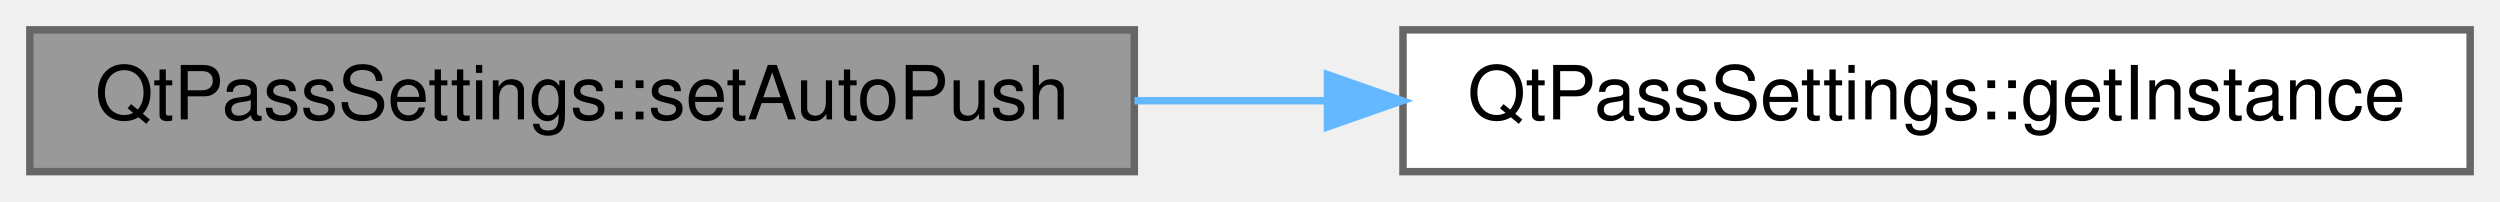
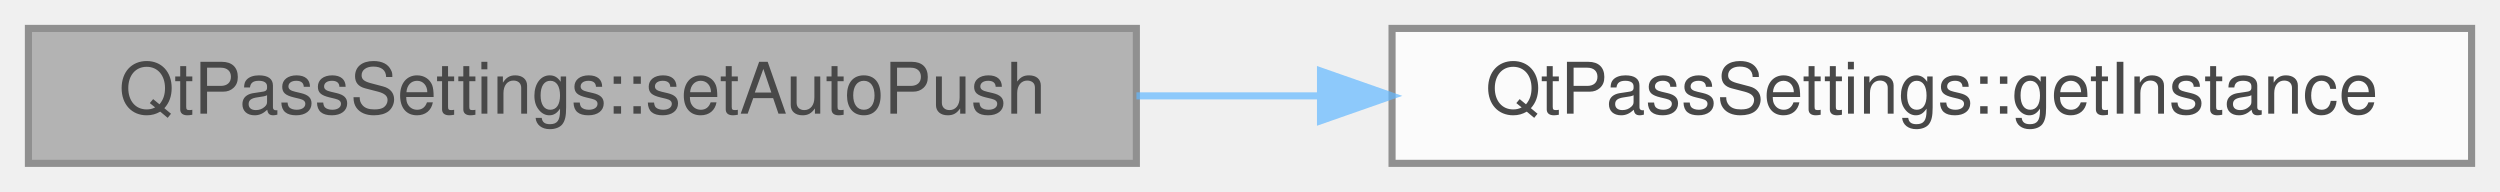
- <svg xmlns="http://www.w3.org/2000/svg" xmlns:xlink="http://www.w3.org/1999/xlink" width="335pt" height="27pt" viewBox="0.00 0.00 335.00 27.00">
-   <g id="graph0" class="graph" transform="scale(1 1) rotate(0) translate(4 23)">
-     <g id="node1" class="node">
-       <g id="a_node1">
-         <a xlink:title=" ">
-           <polygon fill="#999999" stroke="#666666" points="148,-19 0,-19 0,0 148,0 148,-19" />
-           <text text-anchor="middle" x="74" y="-7" font-family="Helvetica,sans-Serif" font-size="10.00">QtPassSettings::setAutoPush</text>
-         </a>
+ <svg xmlns="http://www.w3.org/2000/svg" xmlns:xlink="http://www.w3.org/1999/xlink" width="352pt" height="27pt" viewBox="0.00 0.00 352.00 27.00">
+   <svg id="main" version="1.1" xml:space="preserve">
+     <style type="text/css">
+ .node, .edge {opacity: 0.7;}
+ .node.selected, .edge.selected {opacity: 1;}
+ .edge:hover path { stroke: red; }
+ .edge:hover polygon { stroke: red; fill: red; }
+ </style>
+     <svg id="graph" class="graph">
+       <g id="graph0" class="graph" transform="scale(1 1) rotate(0) translate(4 23)">
+         <g id="Node000001" class="node">
+           <g id="a_Node000001">
+             <a xlink:title=" ">
+               <polygon fill="#999999" stroke="#666666" points="156,-19 0,-19 0,0 156,0 156,-19" />
+               <text text-anchor="middle" x="78" y="-7" font-family="Helvetica,sans-Serif" font-size="10.00">QtPassSettings::setAutoPush</text>
+             </a>
+           </g>
+         </g>
+         <g id="Node000002" class="node">
+           <g id="a_Node000002">
+             <a xlink:href="class_qt_pass_settings.html#a2483e7de01f9e312ee0fbf8a1637f29d" target="_top" xlink:title=" ">
+               <polygon fill="white" stroke="#666666" points="344,-19 192,-19 192,0 344,0 344,-19" />
+               <text text-anchor="middle" x="268" y="-7" font-family="Helvetica,sans-Serif" font-size="10.00">QtPassSettings::getInstance</text>
+             </a>
+           </g>
+         </g>
+         <g id="edge1_Node000001_Node000002" class="edge">
+           <g id="a_edge1_Node000001_Node000002">
+             <a xlink:title=" ">
+               <path fill="none" stroke="#63b8ff" d="M156.01,-9.5C164.54,-9.5 173.26,-9.5 181.88,-9.5" />
+               <polygon fill="#63b8ff" stroke="#63b8ff" points="181.93,-13 191.93,-9.5 181.93,-6 181.93,-13" />
+             </a>
+           </g>
+         </g>
      </g>
-     </g>
-     <g id="node2" class="node">
-       <g id="a_node2">
-         <a xlink:href="class_qt_pass_settings.html#ab83659fdbfb9069942e6982076b4b934" target="_top" xlink:title=" ">
-           <polygon fill="white" stroke="#666666" points="327,-19 184,-19 184,0 327,0 327,-19" />
-           <text text-anchor="middle" x="255.5" y="-7" font-family="Helvetica,sans-Serif" font-size="10.00">QtPassSettings::getInstance</text>
-         </a>
-       </g>
-     </g>
-     <g id="edge1" class="edge">
-       <path fill="none" stroke="#63b8ff" d="M148.01,-9.5C156.52,-9.5 165.24,-9.5 173.85,-9.5" />
-       <polygon fill="#63b8ff" stroke="#63b8ff" points="173.88,-13 183.88,-9.5 173.88,-6 173.88,-13" />
-     </g>
-   </g>
+     </svg>
+   </svg>
+   <style type="text/css">
+ 
+ [data-mouse-over-selected='false'] { opacity: 0.7; }
+ [data-mouse-over-selected='true']  { opacity: 1.0; }
+ 
+ </style>
</svg>
